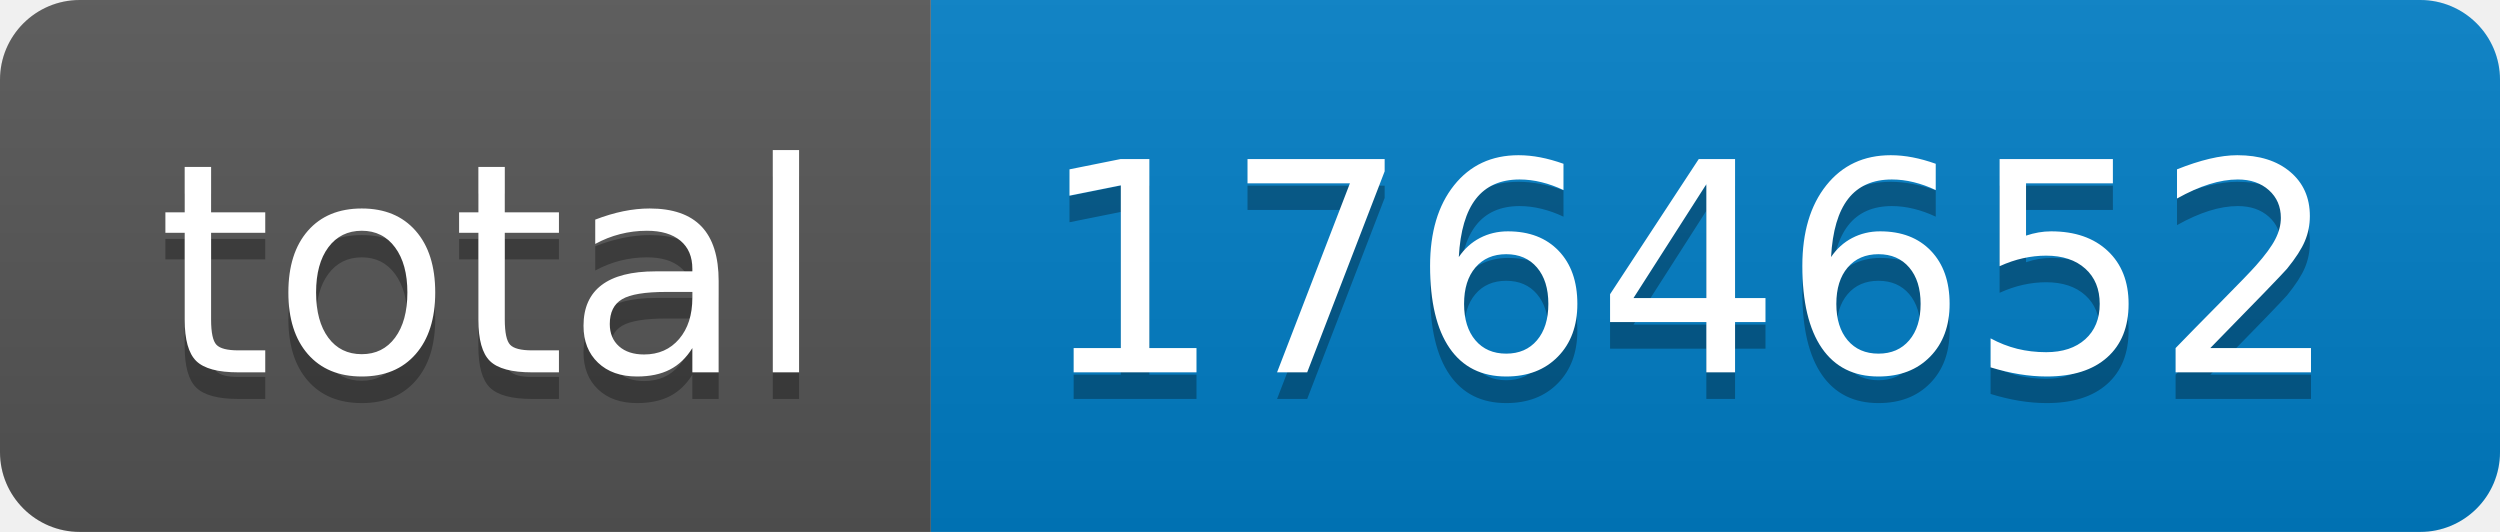
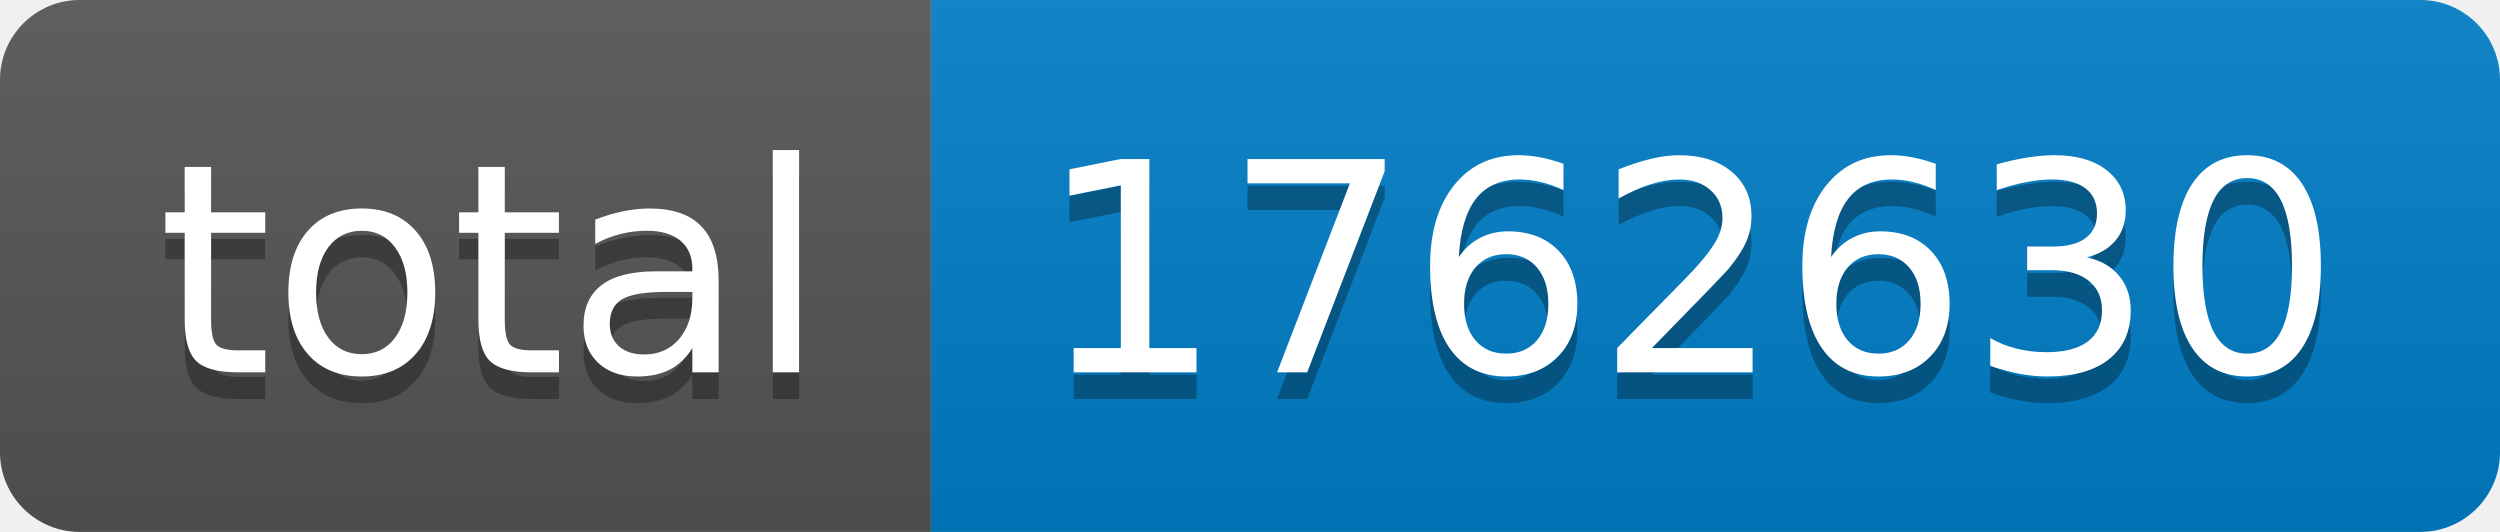
- <svg xmlns="http://www.w3.org/2000/svg" width="94" height="20" role="img" aria-label="total: 1764652">
+ <svg xmlns="http://www.w3.org/2000/svg" width="94" height="20" role="img" aria-label="total: 1762630">
  <linearGradient id="s" x2="0" y2="100%">
    <stop offset="0" stop-color="#bbb" stop-opacity=".1" />
    <stop offset="1" stop-opacity=".1" />
  </linearGradient>
  <clipPath id="r">
    <rect width="94" height="20" rx="3" fill="#fff" />
  </clipPath>
  <g clip-path="url(#r)">
    <rect width="35" height="20" fill="#555" />
    <rect x="35" width="59" height="20" fill="#007ec6" />
    <rect width="94" height="20" fill="url(#s)" />
  </g>
  <g fill="#fff" text-anchor="middle" font-family="Verdana,Geneva,DejaVu Sans,sans-serif" text-rendering="geometricPrecision" font-size="110">
    <text aria-hidden="true" x="185" y="150" fill="#010101" fill-opacity=".3" transform="scale(.1)" textLength="250">total</text>
    <text x="185" y="140" transform="scale(.1)" fill="#fff" textLength="250">total</text>
-     <text aria-hidden="true" x="635" y="150" fill="#010101" fill-opacity=".3" transform="scale(.1)" textLength="490">1764652</text>
-     <text x="635" y="140" transform="scale(.1)" fill="#fff" textLength="490">1764652</text>
+     <text aria-hidden="true" x="635" y="150" fill="#010101" fill-opacity=".3" transform="scale(.1)" textLength="490">1762630</text>
+     <text x="635" y="140" transform="scale(.1)" fill="#fff" textLength="490">1762630</text>
  </g>
</svg>
